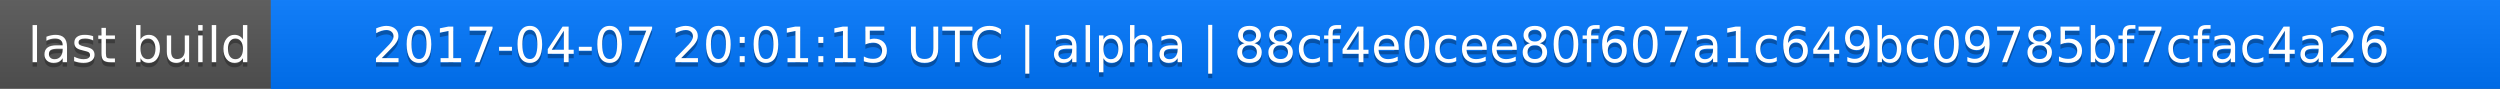
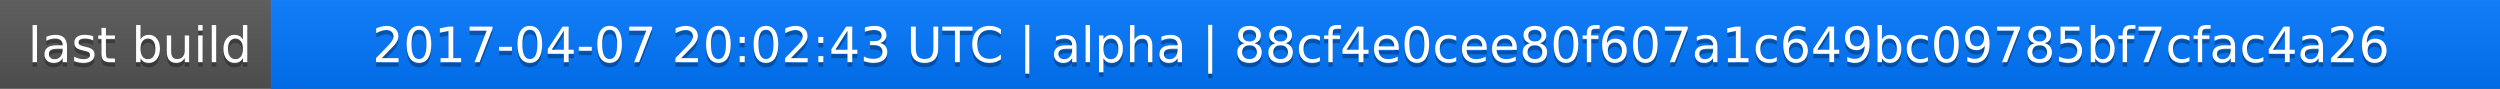
<svg xmlns="http://www.w3.org/2000/svg" width="563" height="20">
  <linearGradient id="a" x2="0" y2="100%">
    <stop offset="0" stop-color="#bbb" stop-opacity=".1" />
    <stop offset="1" stop-opacity=".1" />
  </linearGradient>
  <rect rx="0" width="563" height="20" fill="#555" />
  <rect rx="0" x="61" width="502" height="20" fill="#07f" />
  <path fill="#07f" d="M61 0h4v20h-4z" />
  <rect rx="0" width="563" height="20" fill="url(#a)" />
  <g fill="#fff" text-anchor="middle" font-family="DejaVu Sans,Verdana,Geneva,sans-serif" font-size="11">
    <text x="31.5" y="15" fill="#010101" fill-opacity=".3">last build</text>
    <text x="31.5" y="14">last build</text>
-     <text x="311" y="15" fill="#010101" fill-opacity=".3">2017-04-07 20:01:15 UTC | alpha | 88cf4e0cee80f607a1c649bc09785bf7cfac4a26</text>
-     <text x="311" y="14">2017-04-07 20:01:15 UTC | alpha | 88cf4e0cee80f607a1c649bc09785bf7cfac4a26</text>
+     <text x="311" y="15" fill="#010101" fill-opacity=".3">2017-04-07 20:02:43 UTC | alpha | 88cf4e0cee80f607a1c649bc09785bf7cfac4a26</text>
+     <text x="311" y="14">2017-04-07 20:02:43 UTC | alpha | 88cf4e0cee80f607a1c649bc09785bf7cfac4a26</text>
  </g>
</svg>
